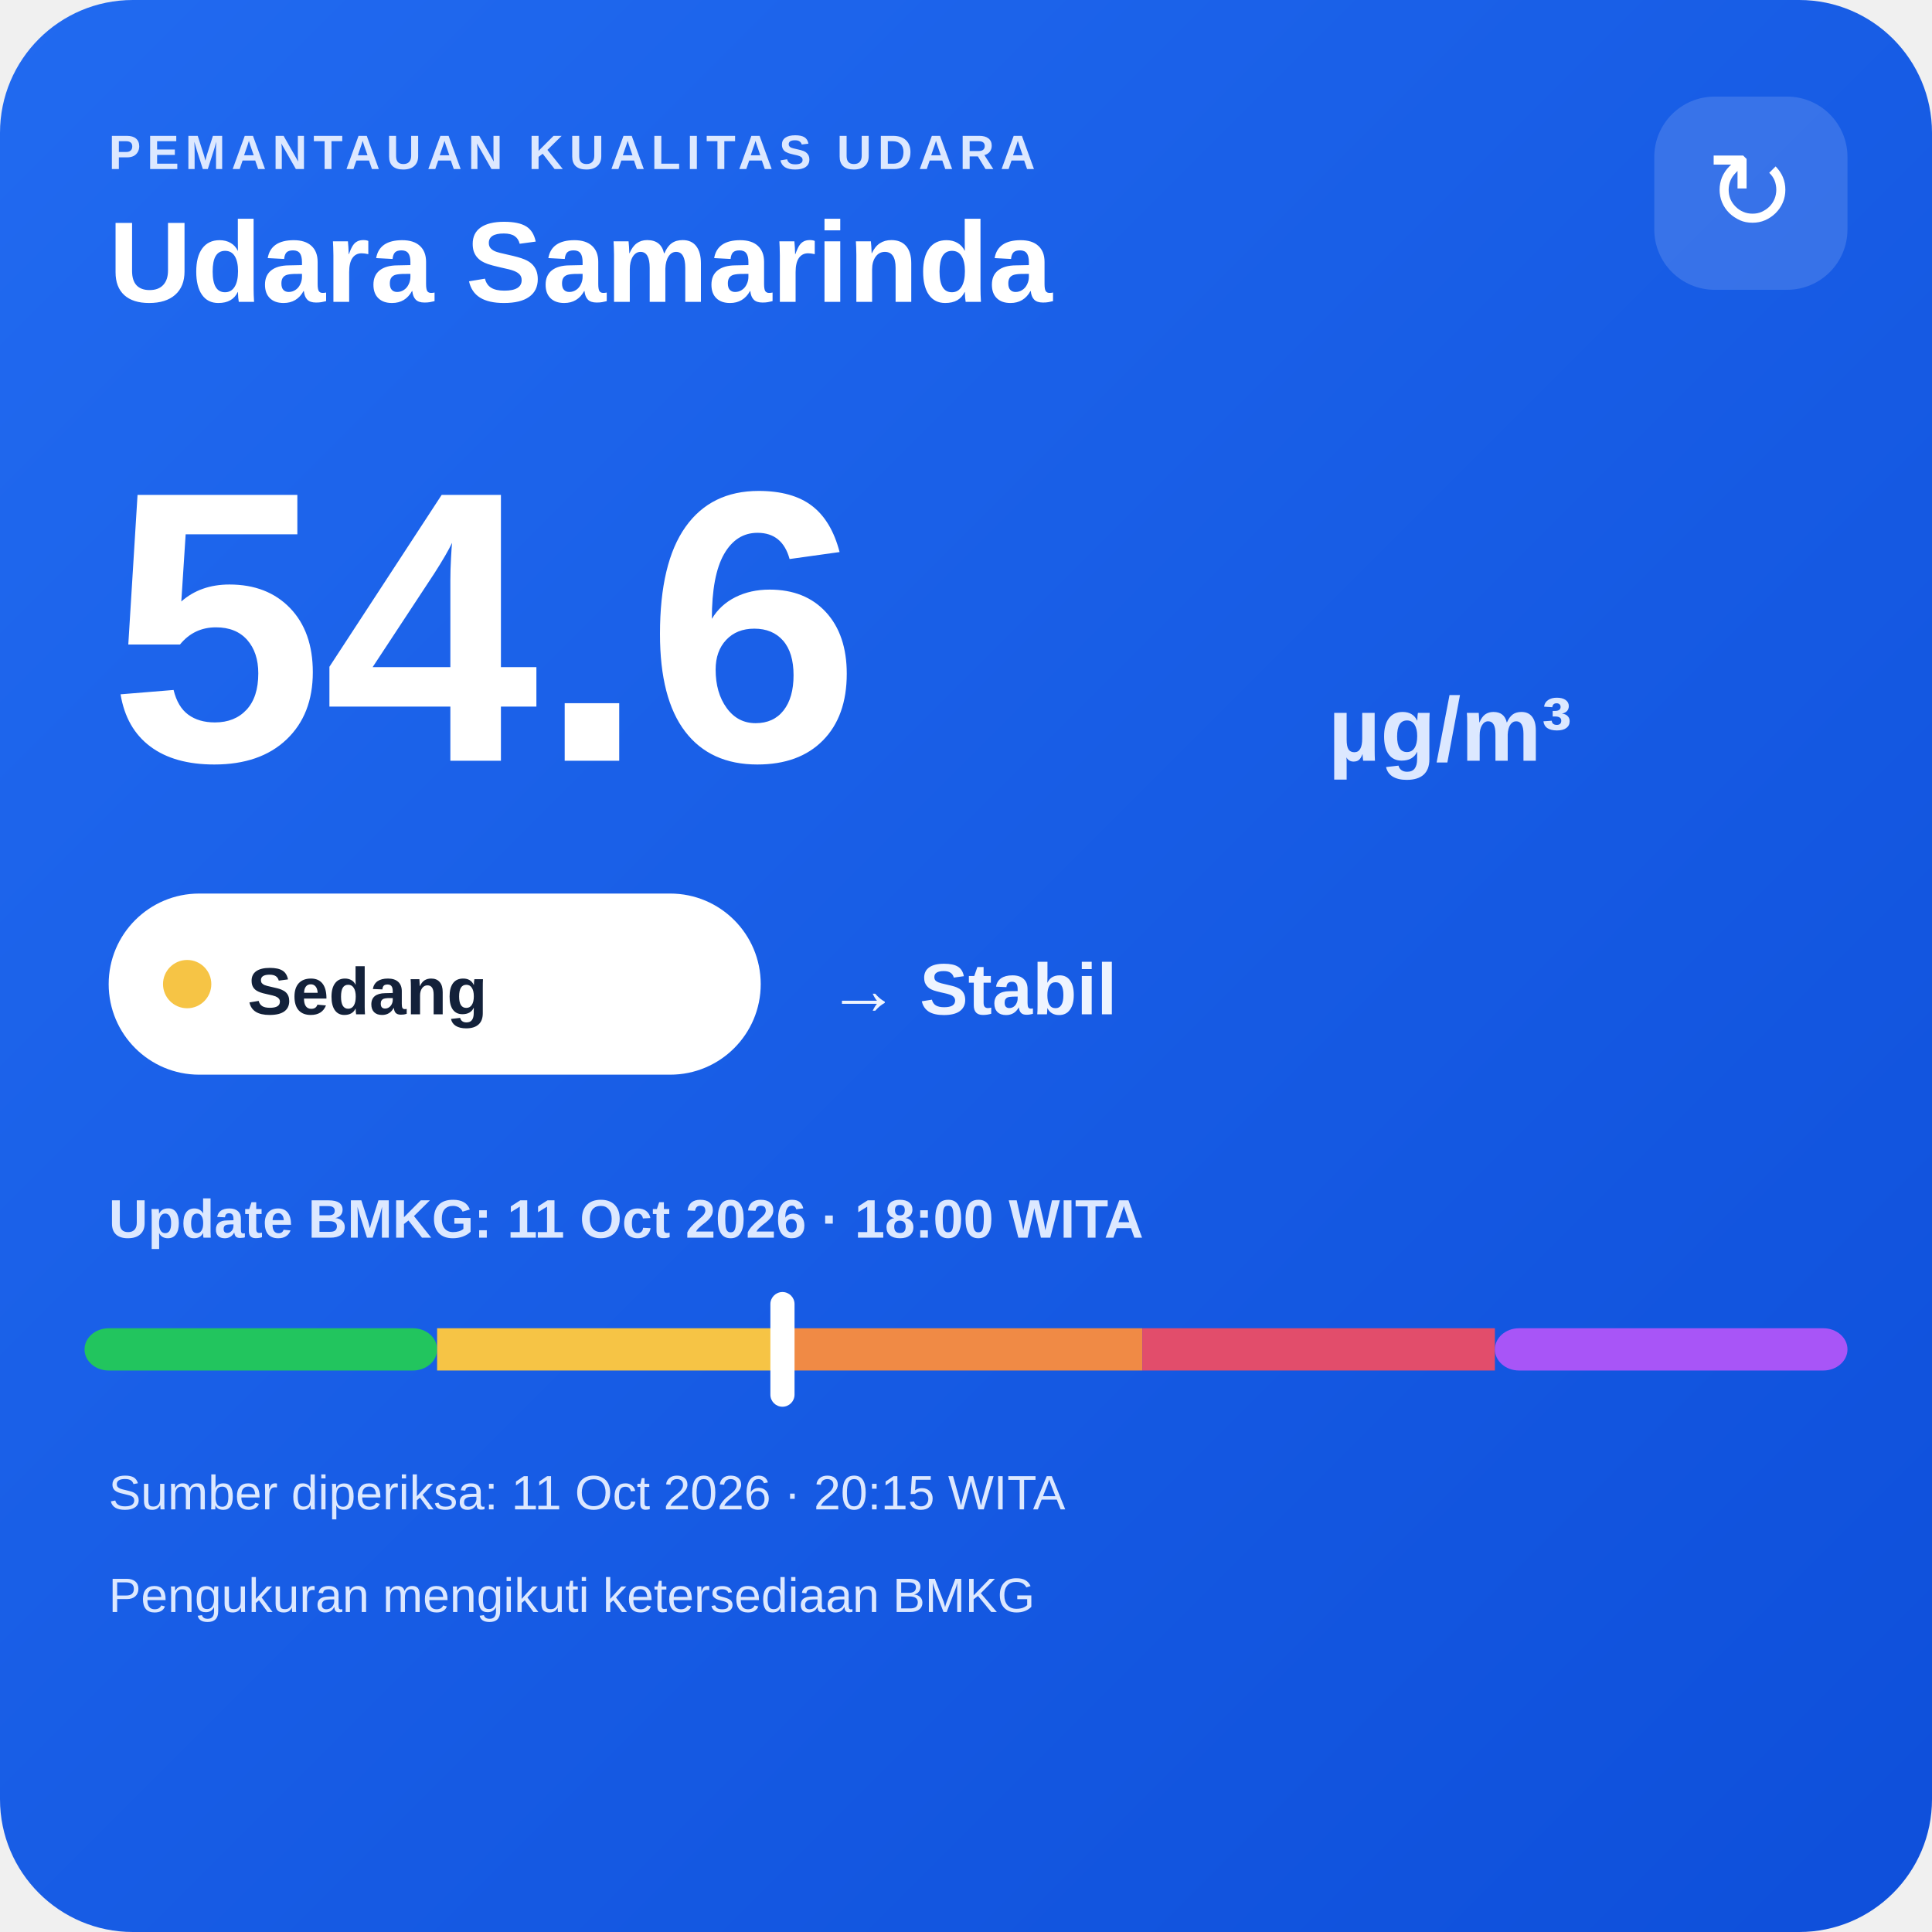
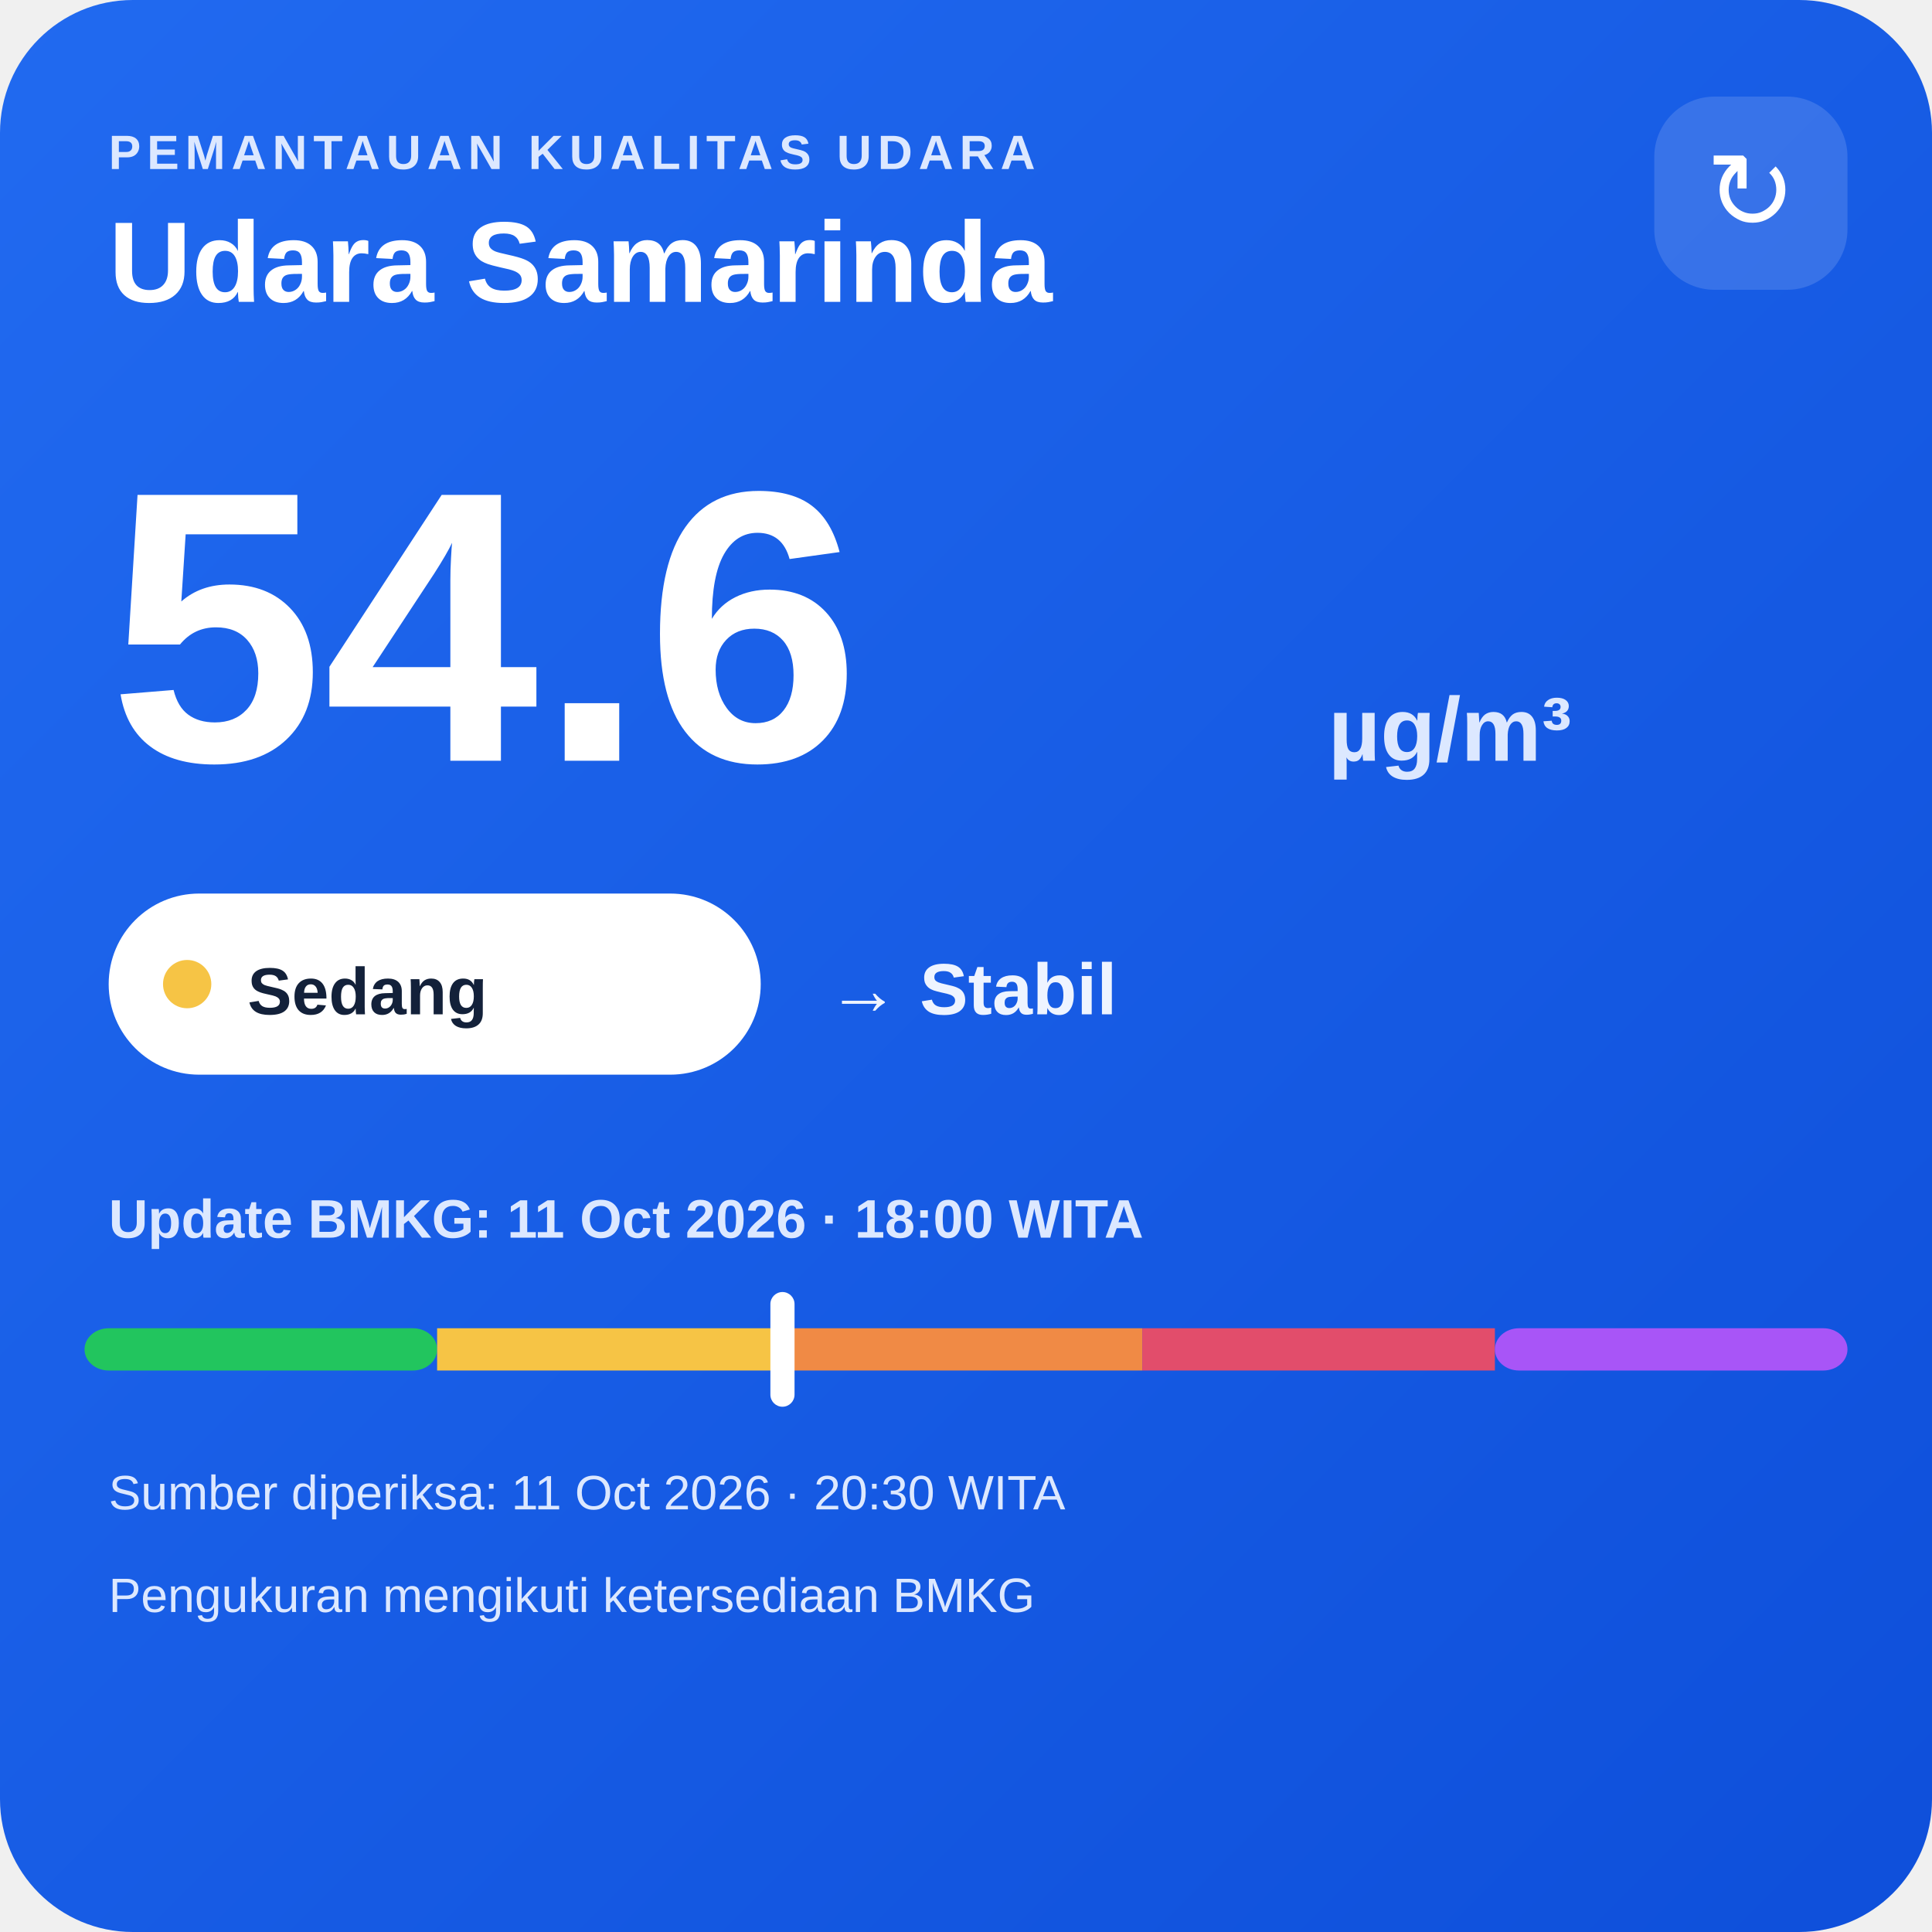
<svg xmlns="http://www.w3.org/2000/svg" width="320" height="320" viewBox="0 0 320 320">
  <defs>
    <linearGradient id="bg" x1="0" y1="0" x2="1" y2="1">
      <stop offset="0" stop-color="#216af0" />
      <stop offset="1" stop-color="#0e4fda" />
    </linearGradient>
  </defs>
  <rect width="320" height="320" rx="22" fill="url(#bg)" />
  <text x="18" y="28" fill="#dce8ff" font-family="Arial,sans-serif" font-size="8" font-weight="700" letter-spacing="1">PEMANTAUAN KUALITAS UDARA</text>
  <text x="18" y="50" fill="#ffffff" font-family="Arial,sans-serif" font-size="19" font-weight="700">Udara Samarinda</text>
  <rect x="274" y="16" width="32" height="32" rx="10" fill="#ffffff" fill-opacity=".14" />
  <text x="290" y="38" text-anchor="middle" fill="#ffffff" font-family="Arial,sans-serif" font-size="18">↻</text>
  <text x="18" y="126" fill="#ffffff" font-family="Arial,sans-serif" font-size="64" font-weight="800">54.6</text>
  <text x="220" y="126" fill="#dce8ff" font-family="Arial,sans-serif" font-size="15" font-weight="700">µg/m³</text>
  <rect x="18" y="148" width="108" height="30" rx="15" fill="#ffffff" />
  <circle cx="31" cy="163" r="4" fill="#f6c445" />
  <text x="41" y="168" fill="#13213a" font-family="Arial,sans-serif" font-size="11" font-weight="700">Sedang</text>
  <text x="137" y="168" fill="#eef4ff" font-family="Arial,sans-serif" font-size="12" font-weight="700">→ Stabil</text>
  <text x="18" y="205" fill="#dce8ff" font-family="Arial,sans-serif" font-size="9" font-weight="700">Update BMKG: 11 Oct 2026 · 18:00 WITA</text>
  <rect x="14" y="220" width="58.4" height="7" rx="4" fill="#22c55e" />
  <rect x="72.4" y="220" width="58.4" height="7" fill="#f6c445" />
  <rect x="130.8" y="220" width="58.4" height="7" fill="#f08a45" />
  <rect x="189.2" y="220" width="58.4" height="7" fill="#e24d6b" />
  <rect x="247.6" y="220" width="58.4" height="7" rx="4" fill="#a855f7" />
  <rect x="127.6" y="214" width="4" height="19" rx="2" fill="#ffffff" />
-   <text x="18" y="250" fill="#dce8ff" font-family="Arial,sans-serif" font-size="8">Sumber diperiksa: 11 Oct 2026 · 20:15 WITA</text>
+   <text x="18" y="250" fill="#dce8ff" font-family="Arial,sans-serif" font-size="8">Sumber diperiksa: 11 Oct 2026 · 20:30 WITA</text>
  <text x="18" y="267" fill="#dce8ff" font-family="Arial,sans-serif" font-size="8">Pengukuran mengikuti ketersediaan BMKG</text>
</svg>
